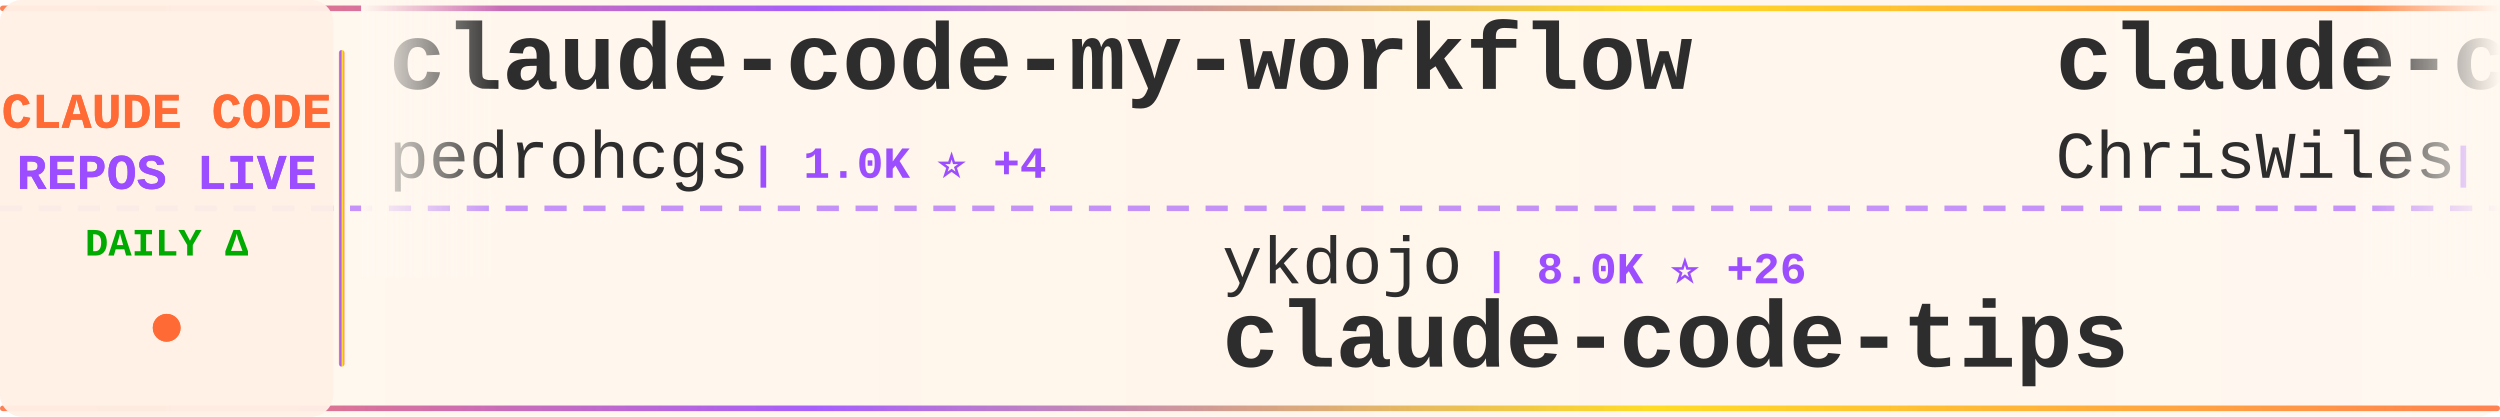
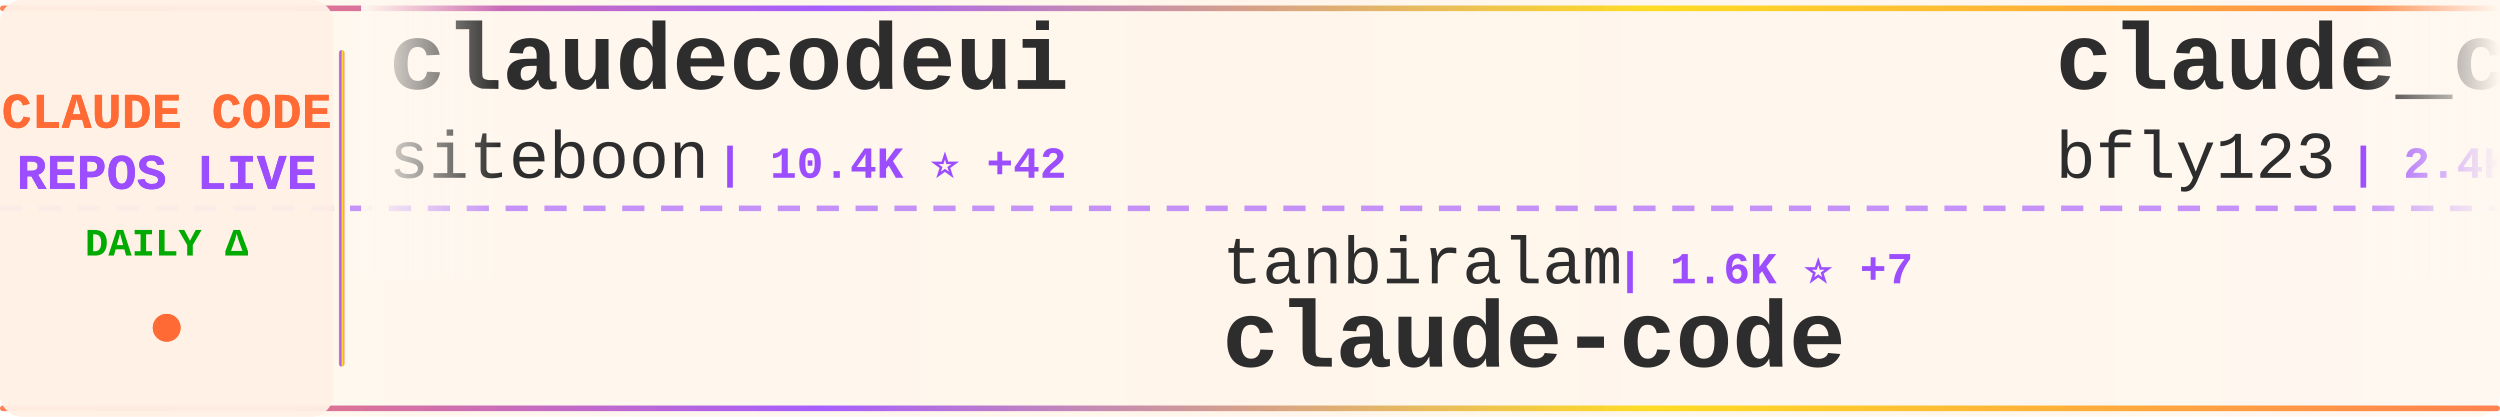
<svg xmlns="http://www.w3.org/2000/svg" width="900" height="150">
  <defs>
    <linearGradient id="tickerBg" x1="0%" y1="0%" x2="100%" y2="0%">
      <stop offset="0%" style="stop-color:#fff8f0;stop-opacity:0.98" />
      <stop offset="50%" style="stop-color:#fff5eb;stop-opacity:1" />
      <stop offset="100%" style="stop-color:#fff8f0;stop-opacity:0.98" />
    </linearGradient>
    <linearGradient id="borderGrad" x1="0%" y1="0%" x2="100%" y2="0%">
      <stop offset="0%" style="stop-color:#FF6B35;stop-opacity:0.85">
        <animate attributeName="stop-opacity" values="0.85;1;0.85" dur="2s" repeatCount="indefinite" />
      </stop>
      <stop offset="33%" style="stop-color:#9C4EFF;stop-opacity:0.9">
        <animate attributeName="stop-opacity" values="0.9;1;0.9" dur="2.2s" repeatCount="indefinite" />
      </stop>
      <stop offset="66%" style="stop-color:#FFD700;stop-opacity:0.85">
        <animate attributeName="stop-opacity" values="0.85;1;0.85" dur="1.8s" repeatCount="indefinite" />
      </stop>
      <stop offset="100%" style="stop-color:#FF6B35;stop-opacity:0.85">
        <animate attributeName="stop-opacity" values="0.85;1;0.85" dur="2s" repeatCount="indefinite" />
      </stop>
    </linearGradient>
    <filter id="textGlow">
      <feGaussianBlur stdDeviation="0.15" result="coloredBlur" />
      <feMerge>
        <feMergeNode in="coloredBlur" />
        <feMergeNode in="SourceGraphic" />
      </feMerge>
    </filter>
    <filter id="metricGlow">
      <feGaussianBlur stdDeviation="0.2" result="coloredBlur" />
      <feMerge>
        <feMergeNode in="coloredBlur" />
        <feMergeNode in="SourceGraphic" />
      </feMerge>
    </filter>
    <linearGradient id="leftFade" x1="0%" y1="0%" x2="100%" y2="0%">
      <stop offset="0%" style="stop-color:#fff8f0;stop-opacity:1" />
      <stop offset="100%" style="stop-color:#fff8f0;stop-opacity:0" />
    </linearGradient>
    <linearGradient id="rightFade" x1="0%" y1="0%" x2="100%" y2="0%">
      <stop offset="0%" style="stop-color:#fff8f0;stop-opacity:0" />
      <stop offset="100%" style="stop-color:#fff8f0;stop-opacity:1" />
    </linearGradient>
  </defs>
  <rect width="900" height="150" fill="url(#tickerBg)" rx="8" />
  <rect x="0" y="2" width="900" height="2" fill="url(#borderGrad)" rx="1" />
  <rect x="0" y="146" width="900" height="2" fill="url(#borderGrad)" rx="1" />
  <line x1="0" y1="75" x2="900" y2="75" stroke="#9C4EFF" stroke-width="2" stroke-dasharray="8 6" opacity="0.6" />
  <rect x="0" y="0" width="120" height="150" fill="#fff0e6" opacity="0.95" rx="8" />
  <text x="60" y="46" font-family="'Courier New', monospace" font-size="18" font-weight="bold" fill="#FF6B35" text-anchor="middle" filter="url(#textGlow)">
    CLAUDE CODE
  </text>
  <text x="60" y="68" font-family="'Courier New', monospace" font-size="18" font-weight="bold" fill="#9C4EFF" text-anchor="middle" filter="url(#textGlow)">
    REPOS LIVE
  </text>
  <text x="60" y="92" font-family="'Courier New', monospace" font-size="14" font-weight="bold" fill="#00aa00" text-anchor="middle">
    DAILY Δ
  </text>
  <circle cx="60" cy="118" r="5" fill="#FF6B35" filter="url(#metricGlow)">
    <animate attributeName="r" values="4;6;4" dur="1.5s" repeatCount="indefinite" />
    <animate attributeName="opacity" values="0.6;1;0.6" dur="1.5s" repeatCount="indefinite" />
  </circle>
  <rect x="122" y="18" width="2" height="114" fill="url(#borderGrad)" rx="1" />
  <clipPath id="tickerClip">
    <rect x="130" y="0" width="770" height="150" />
  </clipPath>
  <g clip-path="url(#tickerClip)">
    <g id="tickerItems">
      <animateTransform attributeName="transform" attributeType="XML" type="translate" from="0 0" to="-3000 0" dur="54s" repeatCount="indefinite" />
      <g transform="translate(0, 0)">
+         <text x="140" y="32" font-family="'Courier New', monospace" font-size="34" font-weight="bold" fill="#2d2d2d">claudecodeui</text>
+         <text x="140" y="64" font-family="'Courier New', monospace" font-size="24" font-weight="normal" fill="#2d2d2d" opacity="1.0">siteboon</text>
+         <text x="258" y="64" font-family="'Courier New', monospace" font-size="16" font-weight="bold" fill="#9C4EFF"> | 10.4K ⭐ +42</text>
+       </g>
+       <g transform="translate(300, 0)">
+         <text x="140" y="102" font-family="'Courier New', monospace" font-size="24" font-weight="normal" fill="#2d2d2d" opacity="1.0">tanbiralam</text>
+         <text x="282" y="102" font-family="'Courier New', monospace" font-size="16" font-weight="bold" fill="#9C4EFF"> | 1.6K ⭐ +7</text>
+         <text x="140" y="132" font-family="'Courier New', monospace" font-size="34" font-weight="bold" fill="#2d2d2d">claude-code</text>
+       </g>
+       <g transform="translate(600, 0)">
+         <text x="140" y="32" font-family="'Courier New', monospace" font-size="34" font-weight="bold" fill="#2d2d2d">claude_codex_bridge</text>
+         <text x="140" y="64" font-family="'Courier New', monospace" font-size="24" font-weight="normal" fill="#2d2d2d" opacity="1.0">bfly123</text>
+         <text x="246" y="64" font-family="'Courier New', monospace" font-size="16" font-weight="bold" fill="#9C4EFF"> | 2.4K ⭐ +14</text>
+       </g>
+       <g transform="translate(900, 0)">
+         <text x="140" y="102" font-family="'Courier New', monospace" font-size="24" font-weight="normal" fill="#2d2d2d" opacity="1.0">AICoderTudou</text>
+         <text x="306" y="102" font-family="'Courier New', monospace" font-size="16" font-weight="bold" fill="#9C4EFF"> | 496 ⭐</text>
+         <text x="140" y="132" font-family="'Courier New', monospace" font-size="34" font-weight="bold" fill="#2d2d2d">claude-code-tudou</text>
+       </g>
+       <g transform="translate(1200, 0)">
+         <text x="140" y="32" font-family="'Courier New', monospace" font-size="34" font-weight="bold" fill="#2d2d2d">how-claude-code-works</text>
+         <text x="140" y="64" font-family="'Courier New', monospace" font-size="24" font-weight="normal" fill="#2d2d2d" opacity="1.0">Windy3f3f3f3f</text>
+         <text x="318" y="64" font-family="'Courier New', monospace" font-size="16" font-weight="bold" fill="#9C4EFF"> | 2.1K ⭐ +15</text>
+       </g>
+       <g transform="translate(1500, 0)">
+         <text x="140" y="102" font-family="'Courier New', monospace" font-size="24" font-weight="normal" fill="#2d2d2d" opacity="1.0">jarmuine</text>
+         <text x="258" y="102" font-family="'Courier New', monospace" font-size="16" font-weight="bold" fill="#9C4EFF"> | 2.1K ⭐ +10</text>
+         <text x="140" y="132" font-family="'Courier New', monospace" font-size="34" font-weight="bold" fill="#2d2d2d">claude-code</text>
+       </g>
+       <g transform="translate(1800, 0)">
        <text x="140" y="32" font-family="'Courier New', monospace" font-size="34" font-weight="bold" fill="#2d2d2d">claude-code-my-workflow</text>
        <text x="140" y="64" font-family="'Courier New', monospace" font-size="24" font-weight="normal" fill="#2d2d2d" opacity="1.0">pedrohcgs</text>
-         <text x="270" y="64" font-family="'Courier New', monospace" font-size="16" font-weight="bold" fill="#9C4EFF"> | 1.0K ⭐ +4</text>
-       </g>
-       <g transform="translate(300, 0)">
-         <text x="140" y="102" font-family="'Courier New', monospace" font-size="24" font-weight="normal" fill="#2d2d2d" opacity="1.0">ykdojo</text>
-         <text x="234" y="102" font-family="'Courier New', monospace" font-size="16" font-weight="bold" fill="#9C4EFF"> | 8.0K ⭐ +26</text>
-         <text x="140" y="132" font-family="'Courier New', monospace" font-size="34" font-weight="bold" fill="#2d2d2d">claude-code-tips</text>
-       </g>
-       <g transform="translate(600, 0)">
-         <text x="140" y="32" font-family="'Courier New', monospace" font-size="34" font-weight="bold" fill="#2d2d2d">claude-code-showcase</text>
-         <text x="140" y="64" font-family="'Courier New', monospace" font-size="24" font-weight="normal" fill="#2d2d2d" opacity="1.0">ChrisWiles</text>
-         <text x="282" y="64" font-family="'Courier New', monospace" font-size="16" font-weight="bold" fill="#9C4EFF"> | 5.9K ⭐ +3</text>
-       </g>
-       <g transform="translate(900, 0)">
-         <text x="140" y="102" font-family="'Courier New', monospace" font-size="24" font-weight="normal" fill="#2d2d2d" opacity="1.0">oboard</text>
-         <text x="234" y="102" font-family="'Courier New', monospace" font-size="16" font-weight="bold" fill="#9C4EFF"> | 3.1K ⭐ +9</text>
-         <text x="140" y="132" font-family="'Courier New', monospace" font-size="34" font-weight="bold" fill="#2d2d2d">claude-code-rev</text>
-       </g>
-       <g transform="translate(1200, 0)">
-         <text x="140" y="32" font-family="'Courier New', monospace" font-size="34" font-weight="bold" fill="#2d2d2d">collection-claude-code-s...</text>
-         <text x="140" y="64" font-family="'Courier New', monospace" font-size="24" font-weight="normal" fill="#2d2d2d" opacity="1.0">chauncygu</text>
-         <text x="270" y="64" font-family="'Courier New', monospace" font-size="16" font-weight="bold" fill="#9C4EFF"> | 2.3K ⭐ +8</text>
-       </g>
-       <g transform="translate(1500, 0)">
-         <text x="140" y="102" font-family="'Courier New', monospace" font-size="24" font-weight="normal" fill="#2d2d2d" opacity="1.0">ghuntley</text>
-         <text x="258" y="102" font-family="'Courier New', monospace" font-size="16" font-weight="bold" fill="#9C4EFF"> | 973 ⭐</text>
-         <text x="140" y="132" font-family="'Courier New', monospace" font-size="34" font-weight="bold" fill="#2d2d2d">claude-code-source-code-...</text>
-       </g>
-       <g transform="translate(1800, 0)">
-         <text x="140" y="32" font-family="'Courier New', monospace" font-size="34" font-weight="bold" fill="#2d2d2d">claude-code-webui</text>
-         <text x="140" y="64" font-family="'Courier New', monospace" font-size="24" font-weight="normal" fill="#2d2d2d" opacity="1.0">sugyan</text>
-         <text x="234" y="64" font-family="'Courier New', monospace" font-size="16" font-weight="bold" fill="#9C4EFF"> | 1.1K ⭐ +1</text>
+         <text x="270" y="64" font-family="'Courier New', monospace" font-size="16" font-weight="bold" fill="#9C4EFF"> | 1.0K ⭐ +6</text>
      </g>
      <g transform="translate(2100, 0)">
-         <text x="140" y="102" font-family="'Courier New', monospace" font-size="24" font-weight="normal" fill="#2d2d2d" opacity="1.0">anthropics</text>
-         <text x="282" y="102" font-family="'Courier New', monospace" font-size="16" font-weight="bold" fill="#9C4EFF"> | 126.0K ⭐ +672</text>
-         <text x="140" y="132" font-family="'Courier New', monospace" font-size="34" font-weight="bold" fill="#2d2d2d">skills</text>
+         <text x="140" y="102" font-family="'Courier New', monospace" font-size="24" font-weight="normal" fill="#2d2d2d" opacity="1.0">1rgs</text>
+         <text x="210" y="102" font-family="'Courier New', monospace" font-size="16" font-weight="bold" fill="#9C4EFF"> | 3.5K ⭐ +7</text>
+         <text x="140" y="132" font-family="'Courier New', monospace" font-size="34" font-weight="bold" fill="#2d2d2d">claude-code-proxy</text>
      </g>
      <g transform="translate(2400, 0)">
-         <text x="140" y="32" font-family="'Courier New', monospace" font-size="34" font-weight="bold" fill="#2d2d2d">nanoclaw</text>
-         <text x="140" y="64" font-family="'Courier New', monospace" font-size="24" font-weight="normal" fill="#2d2d2d" opacity="1.0">qwibitai</text>
-         <text x="258" y="64" font-family="'Courier New', monospace" font-size="16" font-weight="bold" fill="#9C4EFF"> | 28.4K ⭐ +65</text>
+         <text x="140" y="32" font-family="'Courier New', monospace" font-size="34" font-weight="bold" fill="#2d2d2d">claude-code</text>
+         <text x="140" y="64" font-family="'Courier New', monospace" font-size="24" font-weight="normal" fill="#2d2d2d" opacity="1.0">yasasbanukaofficial</text>
+         <text x="390" y="64" font-family="'Courier New', monospace" font-size="16" font-weight="bold" fill="#9C4EFF"> | 2.9K ⭐ +24</text>
      </g>
      <g transform="translate(2700, 0)">
-         <text x="140" y="102" font-family="'Courier New', monospace" font-size="24" font-weight="normal" fill="#2d2d2d" opacity="1.0">Hyper66666</text>
-         <text x="282" y="102" font-family="'Courier New', monospace" font-size="16" font-weight="bold" fill="#9C4EFF"> | 212 ⭐</text>
-         <text x="140" y="132" font-family="'Courier New', monospace" font-size="34" font-weight="bold" fill="#2d2d2d">claude-code-sourcemap</text>
+         <text x="140" y="102" font-family="'Courier New', monospace" font-size="24" font-weight="normal" fill="#2d2d2d" opacity="1.0">JrCx7scC</text>
+         <text x="258" y="102" font-family="'Courier New', monospace" font-size="16" font-weight="bold" fill="#9C4EFF"> | 363 ⭐ +1</text>
+         <text x="140" y="132" font-family="'Courier New', monospace" font-size="34" font-weight="bold" fill="#2d2d2d">claude-code-source</text>
      </g>
      <g transform="translate(3000, 0)">
-         <text x="140" y="32" font-family="'Courier New', monospace" font-size="34" font-weight="bold" fill="#2d2d2d">claude-code-my-workflow</text>
-         <text x="140" y="64" font-family="'Courier New', monospace" font-size="24" font-weight="normal" fill="#2d2d2d" opacity="1.0">pedrohcgs</text>
-         <text x="270" y="64" font-family="'Courier New', monospace" font-size="16" font-weight="bold" fill="#9C4EFF"> | 1.0K ⭐ +4</text>
+         <text x="140" y="32" font-family="'Courier New', monospace" font-size="34" font-weight="bold" fill="#2d2d2d">claudecodeui</text>
+         <text x="140" y="64" font-family="'Courier New', monospace" font-size="24" font-weight="normal" fill="#2d2d2d" opacity="1.0">siteboon</text>
+         <text x="258" y="64" font-family="'Courier New', monospace" font-size="16" font-weight="bold" fill="#9C4EFF"> | 10.4K ⭐ +42</text>
      </g>
      <g transform="translate(3300, 0)">
-         <text x="140" y="102" font-family="'Courier New', monospace" font-size="24" font-weight="normal" fill="#2d2d2d" opacity="1.0">ykdojo</text>
-         <text x="234" y="102" font-family="'Courier New', monospace" font-size="16" font-weight="bold" fill="#9C4EFF"> | 8.0K ⭐ +26</text>
-         <text x="140" y="132" font-family="'Courier New', monospace" font-size="34" font-weight="bold" fill="#2d2d2d">claude-code-tips</text>
+         <text x="140" y="102" font-family="'Courier New', monospace" font-size="24" font-weight="normal" fill="#2d2d2d" opacity="1.0">tanbiralam</text>
+         <text x="282" y="102" font-family="'Courier New', monospace" font-size="16" font-weight="bold" fill="#9C4EFF"> | 1.6K ⭐ +7</text>
+         <text x="140" y="132" font-family="'Courier New', monospace" font-size="34" font-weight="bold" fill="#2d2d2d">claude-code</text>
      </g>
      <g transform="translate(3600, 0)">
-         <text x="140" y="32" font-family="'Courier New', monospace" font-size="34" font-weight="bold" fill="#2d2d2d">claude-code-showcase</text>
-         <text x="140" y="64" font-family="'Courier New', monospace" font-size="24" font-weight="normal" fill="#2d2d2d" opacity="1.0">ChrisWiles</text>
-         <text x="282" y="64" font-family="'Courier New', monospace" font-size="16" font-weight="bold" fill="#9C4EFF"> | 5.9K ⭐ +3</text>
+         <text x="140" y="32" font-family="'Courier New', monospace" font-size="34" font-weight="bold" fill="#2d2d2d">claude_codex_bridge</text>
+         <text x="140" y="64" font-family="'Courier New', monospace" font-size="24" font-weight="normal" fill="#2d2d2d" opacity="1.0">bfly123</text>
+         <text x="246" y="64" font-family="'Courier New', monospace" font-size="16" font-weight="bold" fill="#9C4EFF"> | 2.4K ⭐ +14</text>
      </g>
      <g transform="translate(3900, 0)">
-         <text x="140" y="102" font-family="'Courier New', monospace" font-size="24" font-weight="normal" fill="#2d2d2d" opacity="1.0">oboard</text>
-         <text x="234" y="102" font-family="'Courier New', monospace" font-size="16" font-weight="bold" fill="#9C4EFF"> | 3.1K ⭐ +9</text>
-         <text x="140" y="132" font-family="'Courier New', monospace" font-size="34" font-weight="bold" fill="#2d2d2d">claude-code-rev</text>
+         <text x="140" y="102" font-family="'Courier New', monospace" font-size="24" font-weight="normal" fill="#2d2d2d" opacity="1.0">AICoderTudou</text>
+         <text x="306" y="102" font-family="'Courier New', monospace" font-size="16" font-weight="bold" fill="#9C4EFF"> | 496 ⭐</text>
+         <text x="140" y="132" font-family="'Courier New', monospace" font-size="34" font-weight="bold" fill="#2d2d2d">claude-code-tudou</text>
      </g>
    </g>
  </g>
  <rect x="130" y="0" width="50" height="100" fill="url(#leftFade)" />
  <rect x="850" y="0" width="50" height="100" fill="url(#rightFade)" />
</svg>
